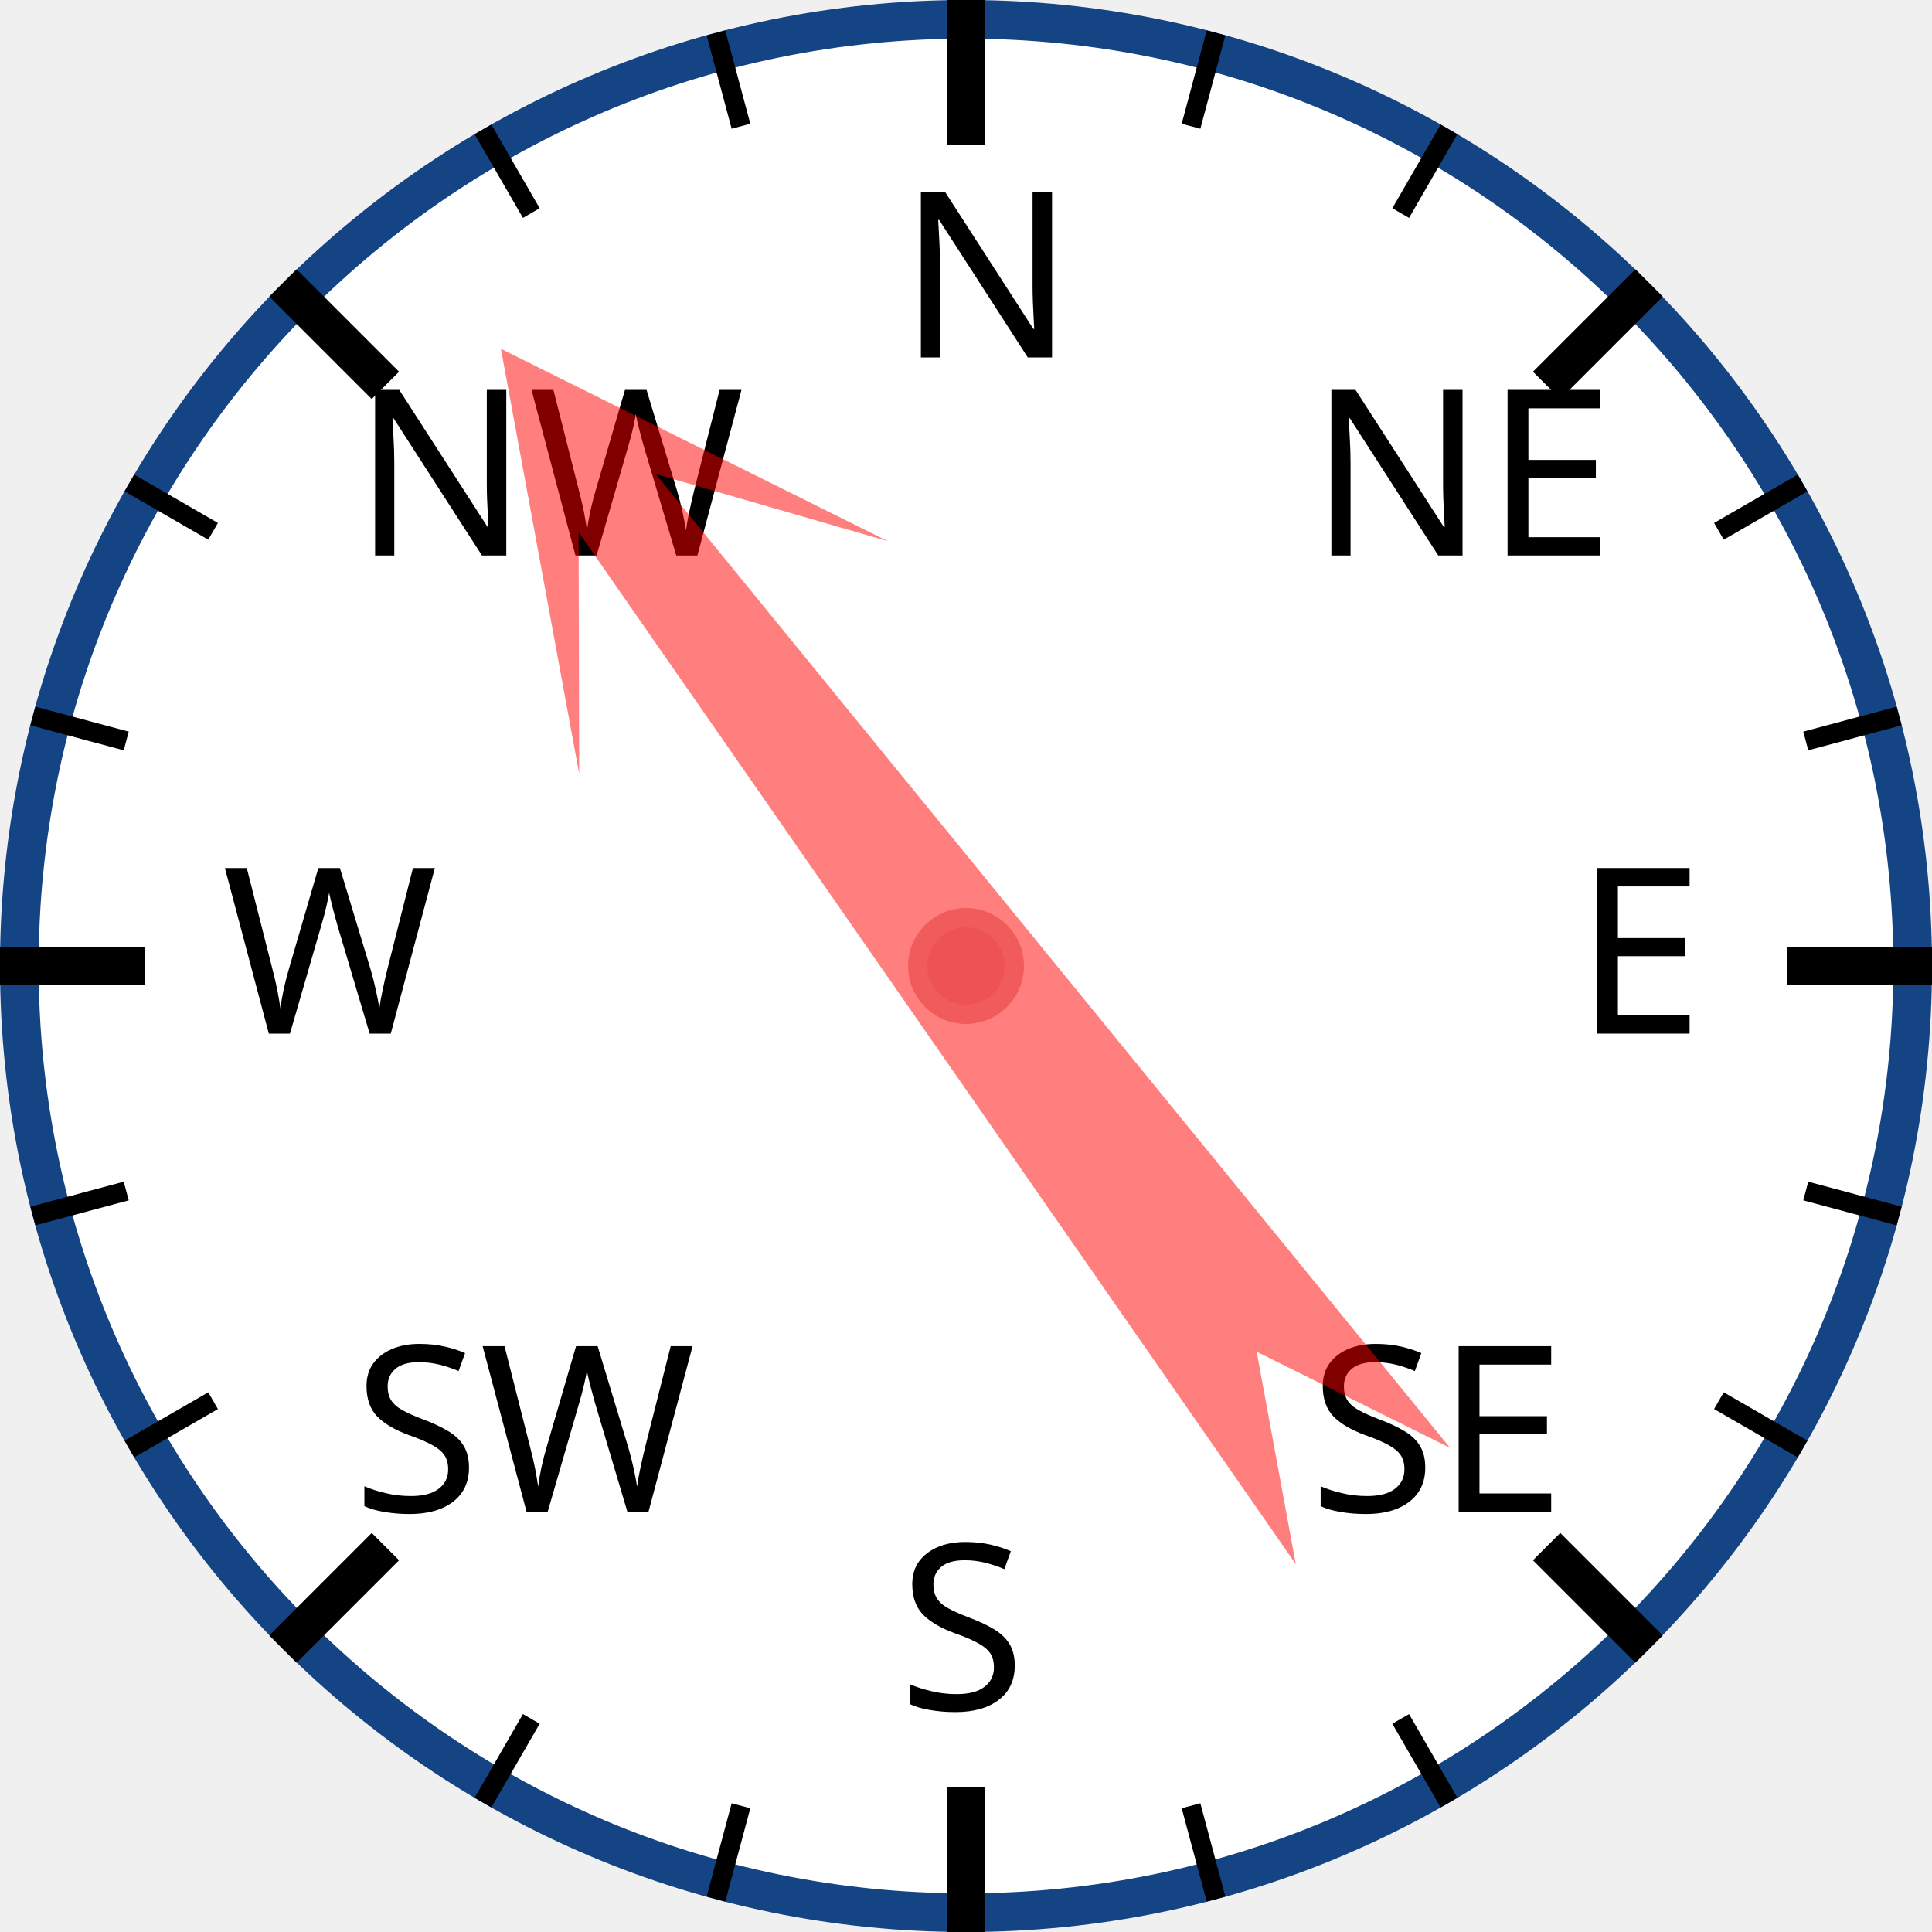
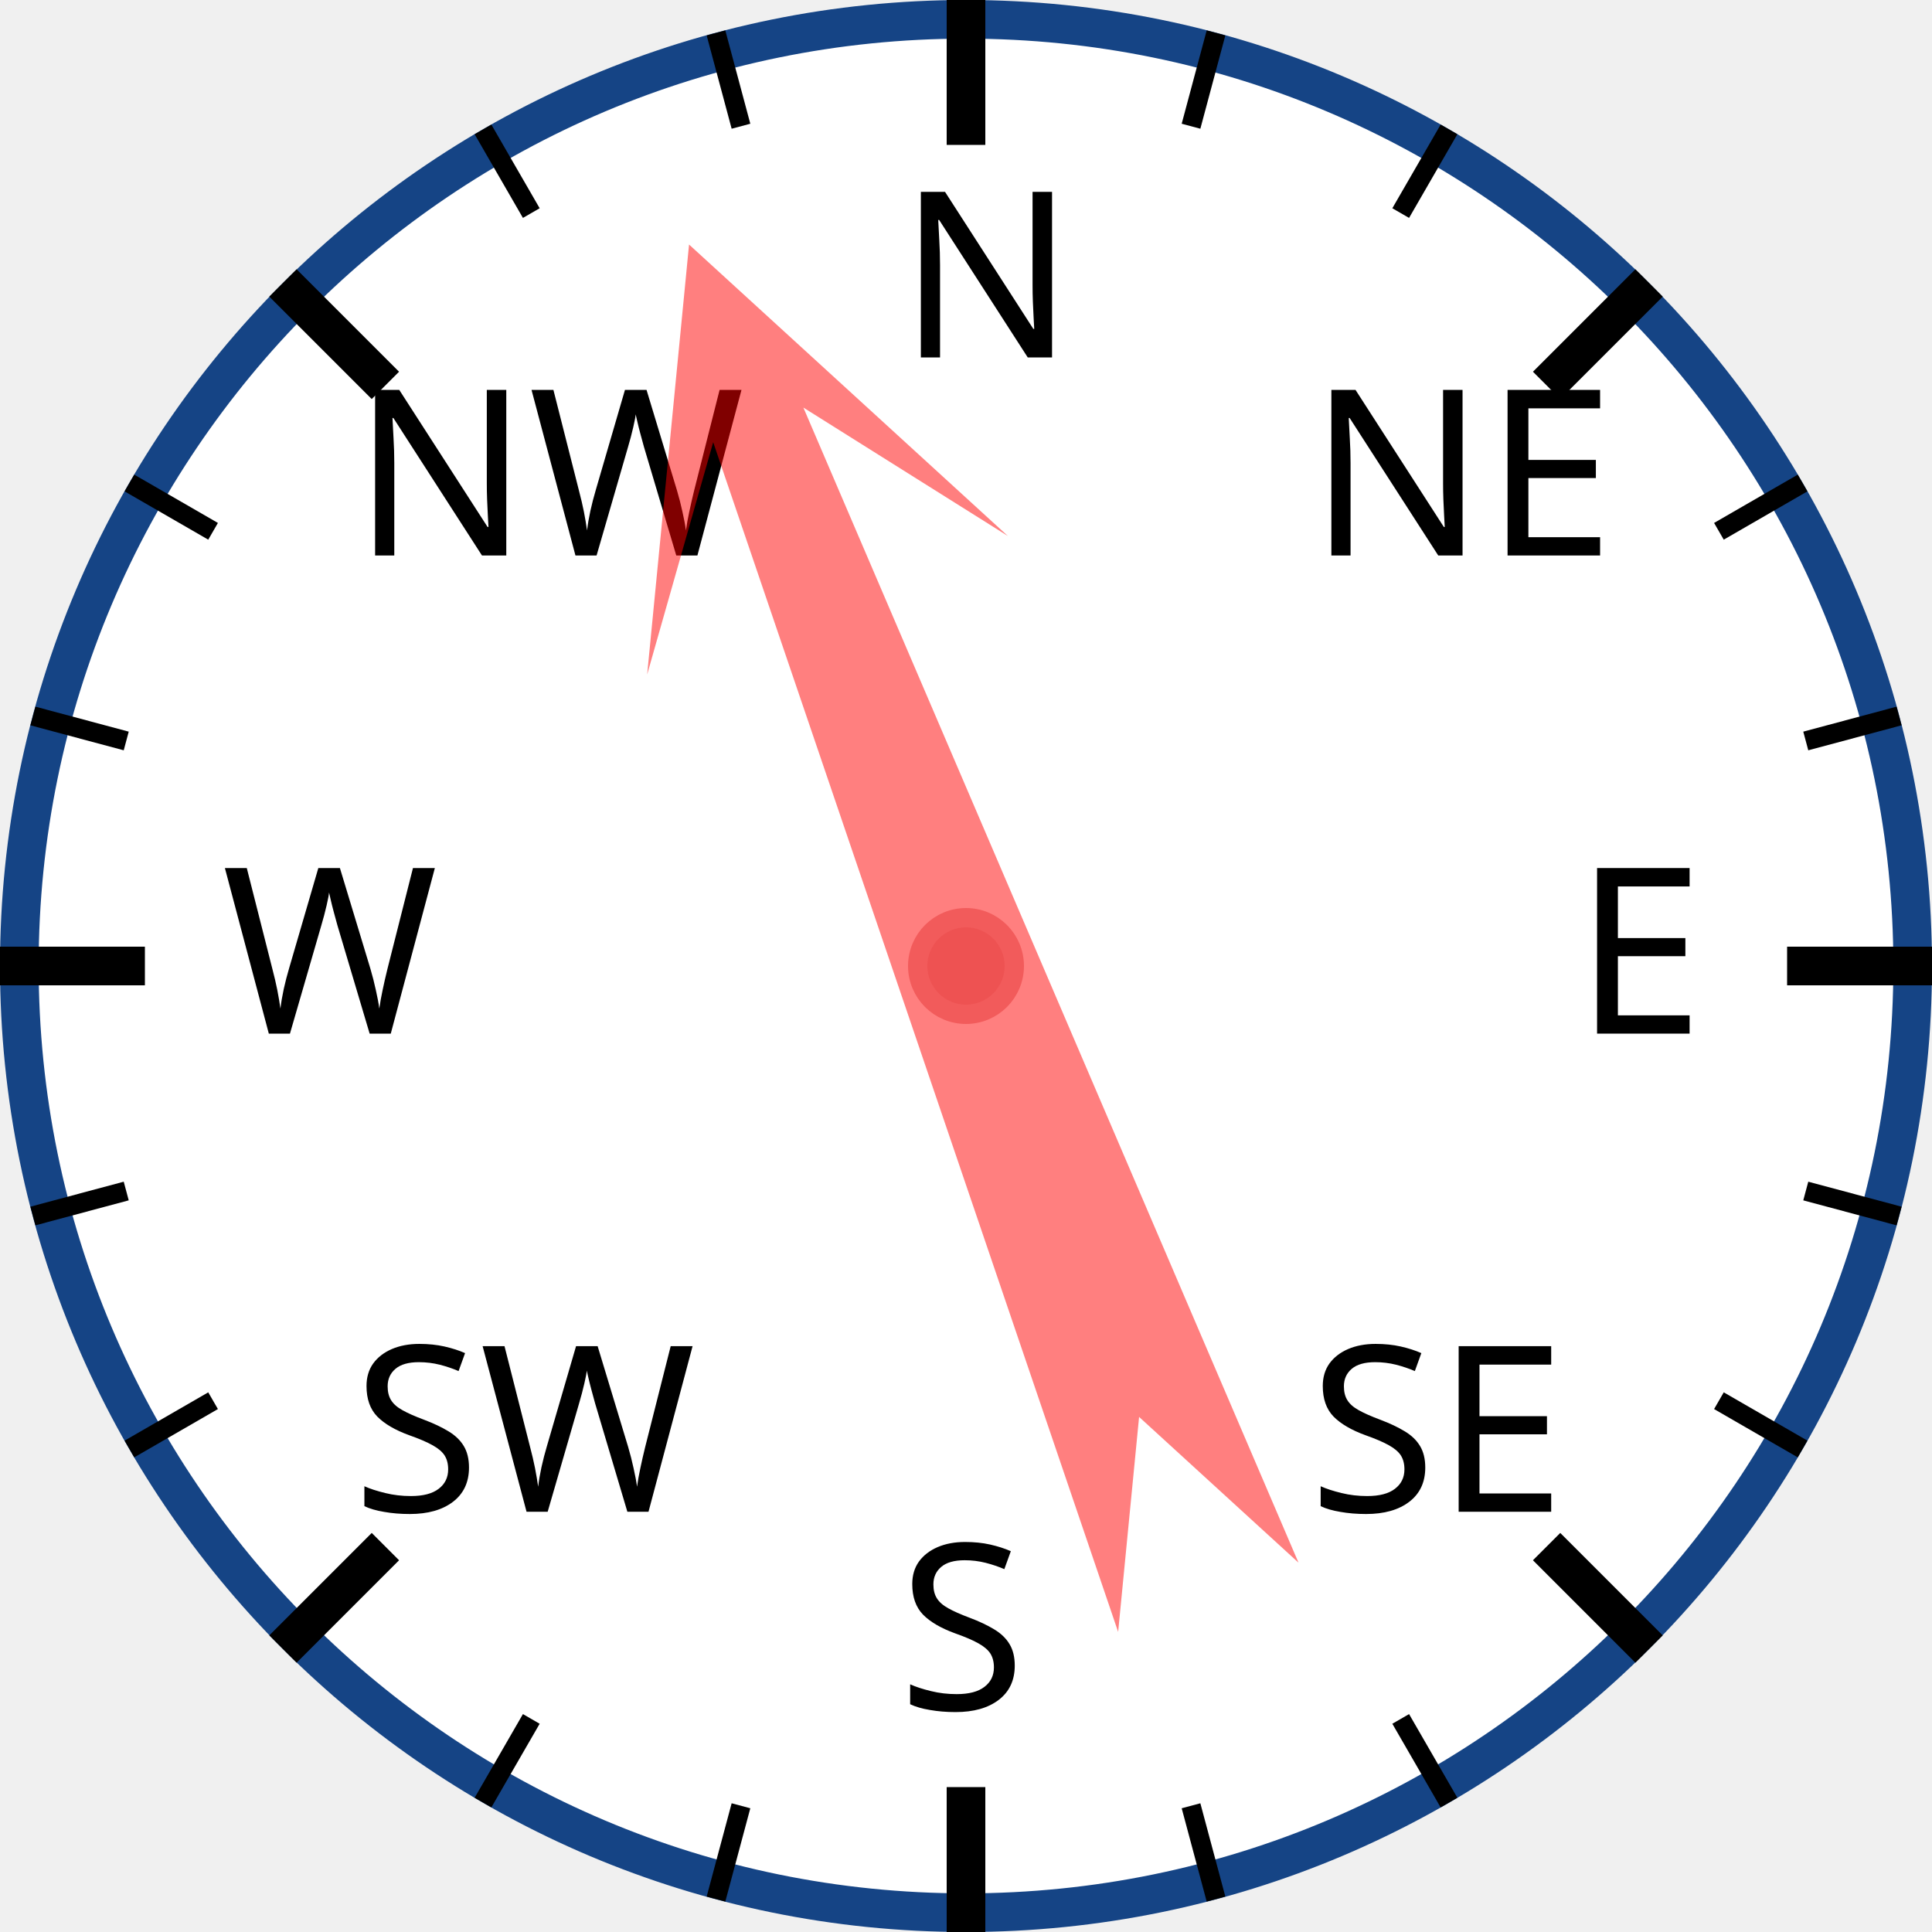
<svg xmlns="http://www.w3.org/2000/svg" width="120px" height="120px" viewBox="0 0 200 200">
  <circle cx="100" cy="100" r="98" style="fill: white; stroke: #154485; stroke-width: 4;" />
  <text x="93.0" y="37.0" style="font-family: sans-serif; font-size: 18pt;">N</text>
  <line x1="100.0" y1="0.0" x2="100.0" y2="15.0" style="stroke: black; stroke-width: 4;" />
  <line x1="74.118" y1="3.407" x2="76.706" y2="13.067" style="stroke: black; stroke-width: 2;" />
  <line x1="50" y1="13.397" x2="55" y2="22.058" style="stroke: black; stroke-width: 2;" />
  <text x="36.503" y="57.503" style="font-family: sans-serif; font-size: 18pt;">NW</text>
  <line x1="29.289" y1="29.289" x2="39.896" y2="39.896" style="stroke: black; stroke-width: 4;" />
  <line x1="13.397" y1="50" x2="22.058" y2="55" style="stroke: black; stroke-width: 2;" />
  <line x1="3.407" y1="74.118" x2="13.067" y2="76.706" style="stroke: black; stroke-width: 2;" />
  <text x="23.0" y="107.0" style="font-family: sans-serif; font-size: 18pt;">W</text>
  <line x1="0.0" y1="100.0" x2="15.0" y2="100.0" style="stroke: black; stroke-width: 4;" />
  <line x1="3.407" y1="125.882" x2="13.067" y2="123.294" style="stroke: black; stroke-width: 2;" />
  <line x1="13.397" y1="150" x2="22.058" y2="145" style="stroke: black; stroke-width: 2;" />
  <text x="36.503" y="156.497" style="font-family: sans-serif; font-size: 18pt;">SW</text>
  <line x1="29.289" y1="170.711" x2="39.896" y2="160.104" style="stroke: black; stroke-width: 4;" />
  <line x1="50" y1="186.603" x2="55" y2="177.942" style="stroke: black; stroke-width: 2;" />
  <line x1="74.118" y1="196.593" x2="76.706" y2="186.933" style="stroke: black; stroke-width: 2;" />
  <text x="93" y="177.0" style="font-family: sans-serif; font-size: 18pt;">S</text>
  <line x1="100" y1="200.0" x2="100" y2="185.0" style="stroke: black; stroke-width: 4;" />
  <line x1="125.882" y1="196.593" x2="123.294" y2="186.933" style="stroke: black; stroke-width: 2;" />
  <line x1="150.0" y1="186.603" x2="145.0" y2="177.942" style="stroke: black; stroke-width: 2;" />
  <text x="135.497" y="156.497" style="font-family: sans-serif; font-size: 18pt;">SE</text>
  <line x1="170.711" y1="170.711" x2="160.104" y2="160.104" style="stroke: black; stroke-width: 4;" />
  <line x1="186.603" y1="150" x2="177.942" y2="145" style="stroke: black; stroke-width: 2;" />
  <line x1="196.593" y1="125.882" x2="186.933" y2="123.294" style="stroke: black; stroke-width: 2;" />
  <text x="163.0" y="107" style="font-family: sans-serif; font-size: 18pt;">E</text>
  <line x1="200.0" y1="100" x2="185.0" y2="100" style="stroke: black; stroke-width: 4;" />
  <line x1="196.593" y1="74.118" x2="186.933" y2="76.706" style="stroke: black; stroke-width: 2;" />
  <line x1="186.603" y1="50" x2="177.942" y2="55" style="stroke: black; stroke-width: 2;" />
  <text x="135.497" y="57.503" style="font-family: sans-serif; font-size: 18pt;">NE</text>
  <line x1="170.711" y1="29.289" x2="160.104" y2="39.896" style="stroke: black; stroke-width: 4;" />
  <line x1="150" y1="13.397" x2="145" y2="22.058" style="stroke: black; stroke-width: 2;" />
  <line x1="125.882" y1="3.407" x2="123.294" y2="13.067" style="stroke: black; stroke-width: 2;" />
-   <polygon points="100 20 120 60 105 40 110 170 100 150 90 170 95 40 80 60" style="fill: red; fill-opacity: 0.5;" transform="rotate(323,100,100)" />
+   <polygon points="100 20 120 60 105 40 110 170 100 150 90 170 95 40 80 60" style="fill: red; fill-opacity: 0.5;" transform="rotate(339,100,100)" />
  <circle cx="100" cy="100" r="5" style="fill: #EE5252; stroke: #F25B5B; stroke-width: 2;" />
</svg>
